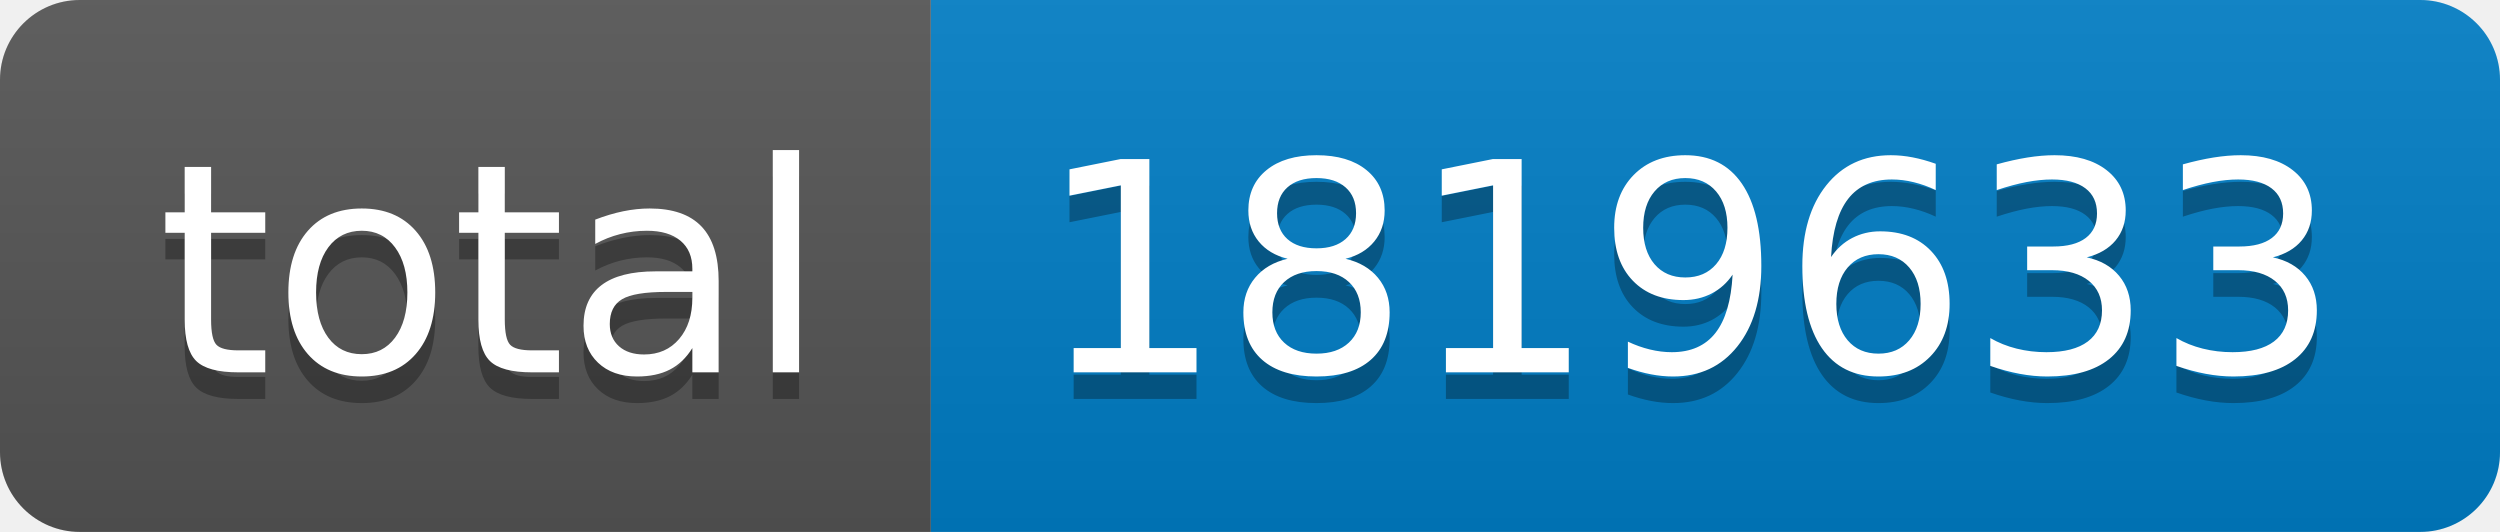
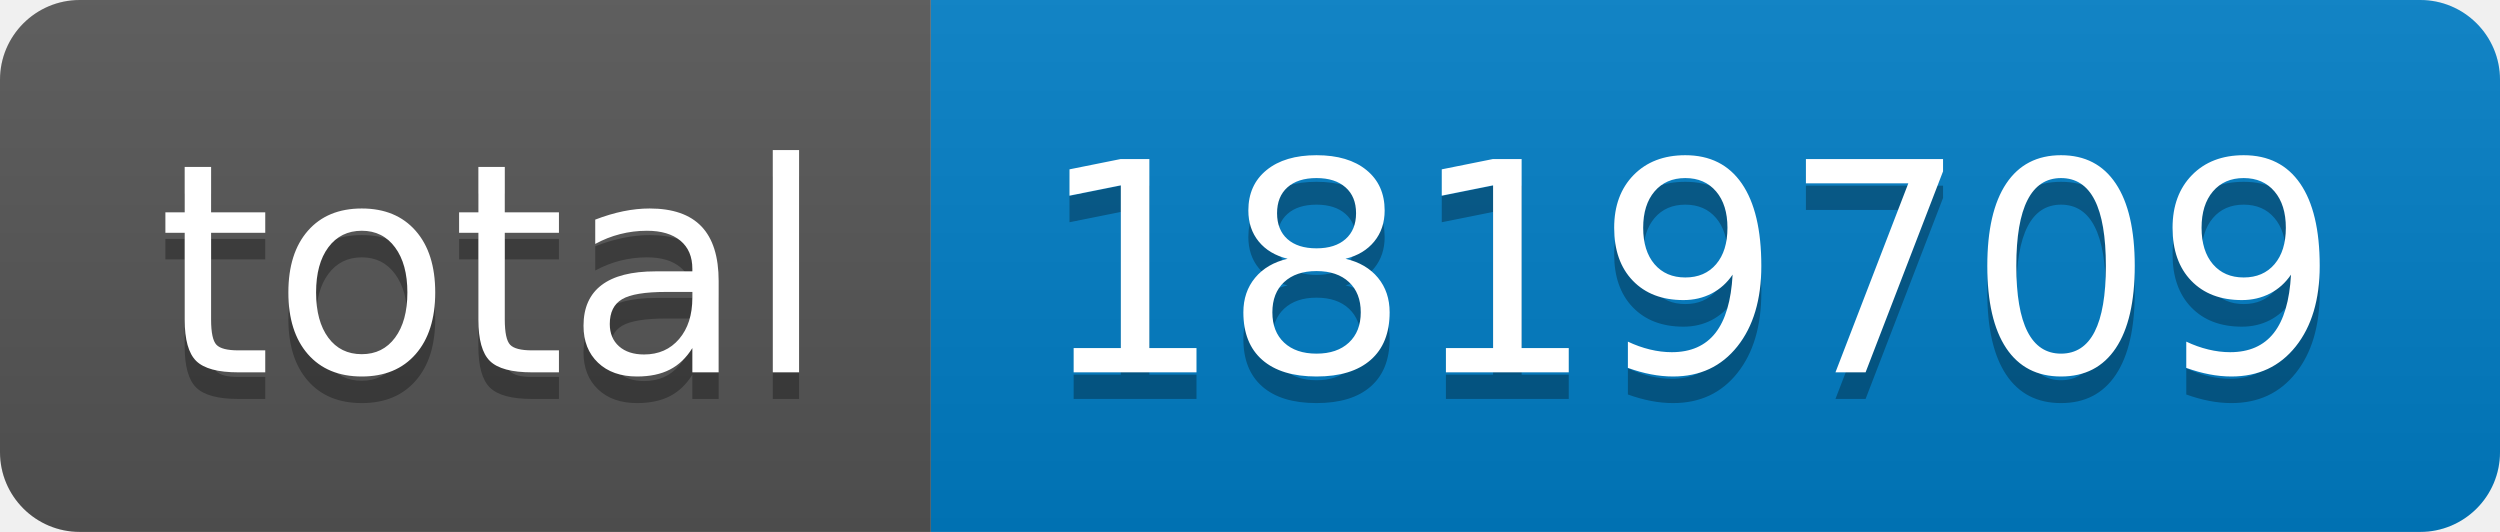
- <svg xmlns="http://www.w3.org/2000/svg" width="94" height="20" role="img" aria-label="total: 1819633">
+ <svg xmlns="http://www.w3.org/2000/svg" width="94" height="20" role="img" aria-label="total: 1819709">
  <linearGradient id="s" x2="0" y2="100%">
    <stop offset="0" stop-color="#bbb" stop-opacity=".1" />
    <stop offset="1" stop-opacity=".1" />
  </linearGradient>
  <clipPath id="r">
    <rect width="94" height="20" rx="3" fill="#fff" />
  </clipPath>
  <g clip-path="url(#r)">
    <rect width="35" height="20" fill="#555" />
    <rect x="35" width="59" height="20" fill="#007ec6" />
    <rect width="94" height="20" fill="url(#s)" />
  </g>
  <g fill="#fff" text-anchor="middle" font-family="Verdana,Geneva,DejaVu Sans,sans-serif" text-rendering="geometricPrecision" font-size="110">
    <text aria-hidden="true" x="185" y="150" fill="#010101" fill-opacity=".3" transform="scale(.1)" textLength="250">total</text>
    <text x="185" y="140" transform="scale(.1)" fill="#fff" textLength="250">total</text>
-     <text aria-hidden="true" x="635" y="150" fill="#010101" fill-opacity=".3" transform="scale(.1)" textLength="490">1819633</text>
-     <text x="635" y="140" transform="scale(.1)" fill="#fff" textLength="490">1819633</text>
+     <text aria-hidden="true" x="635" y="150" fill="#010101" fill-opacity=".3" transform="scale(.1)" textLength="490">1819709</text>
+     <text x="635" y="140" transform="scale(.1)" fill="#fff" textLength="490">1819709</text>
  </g>
</svg>
